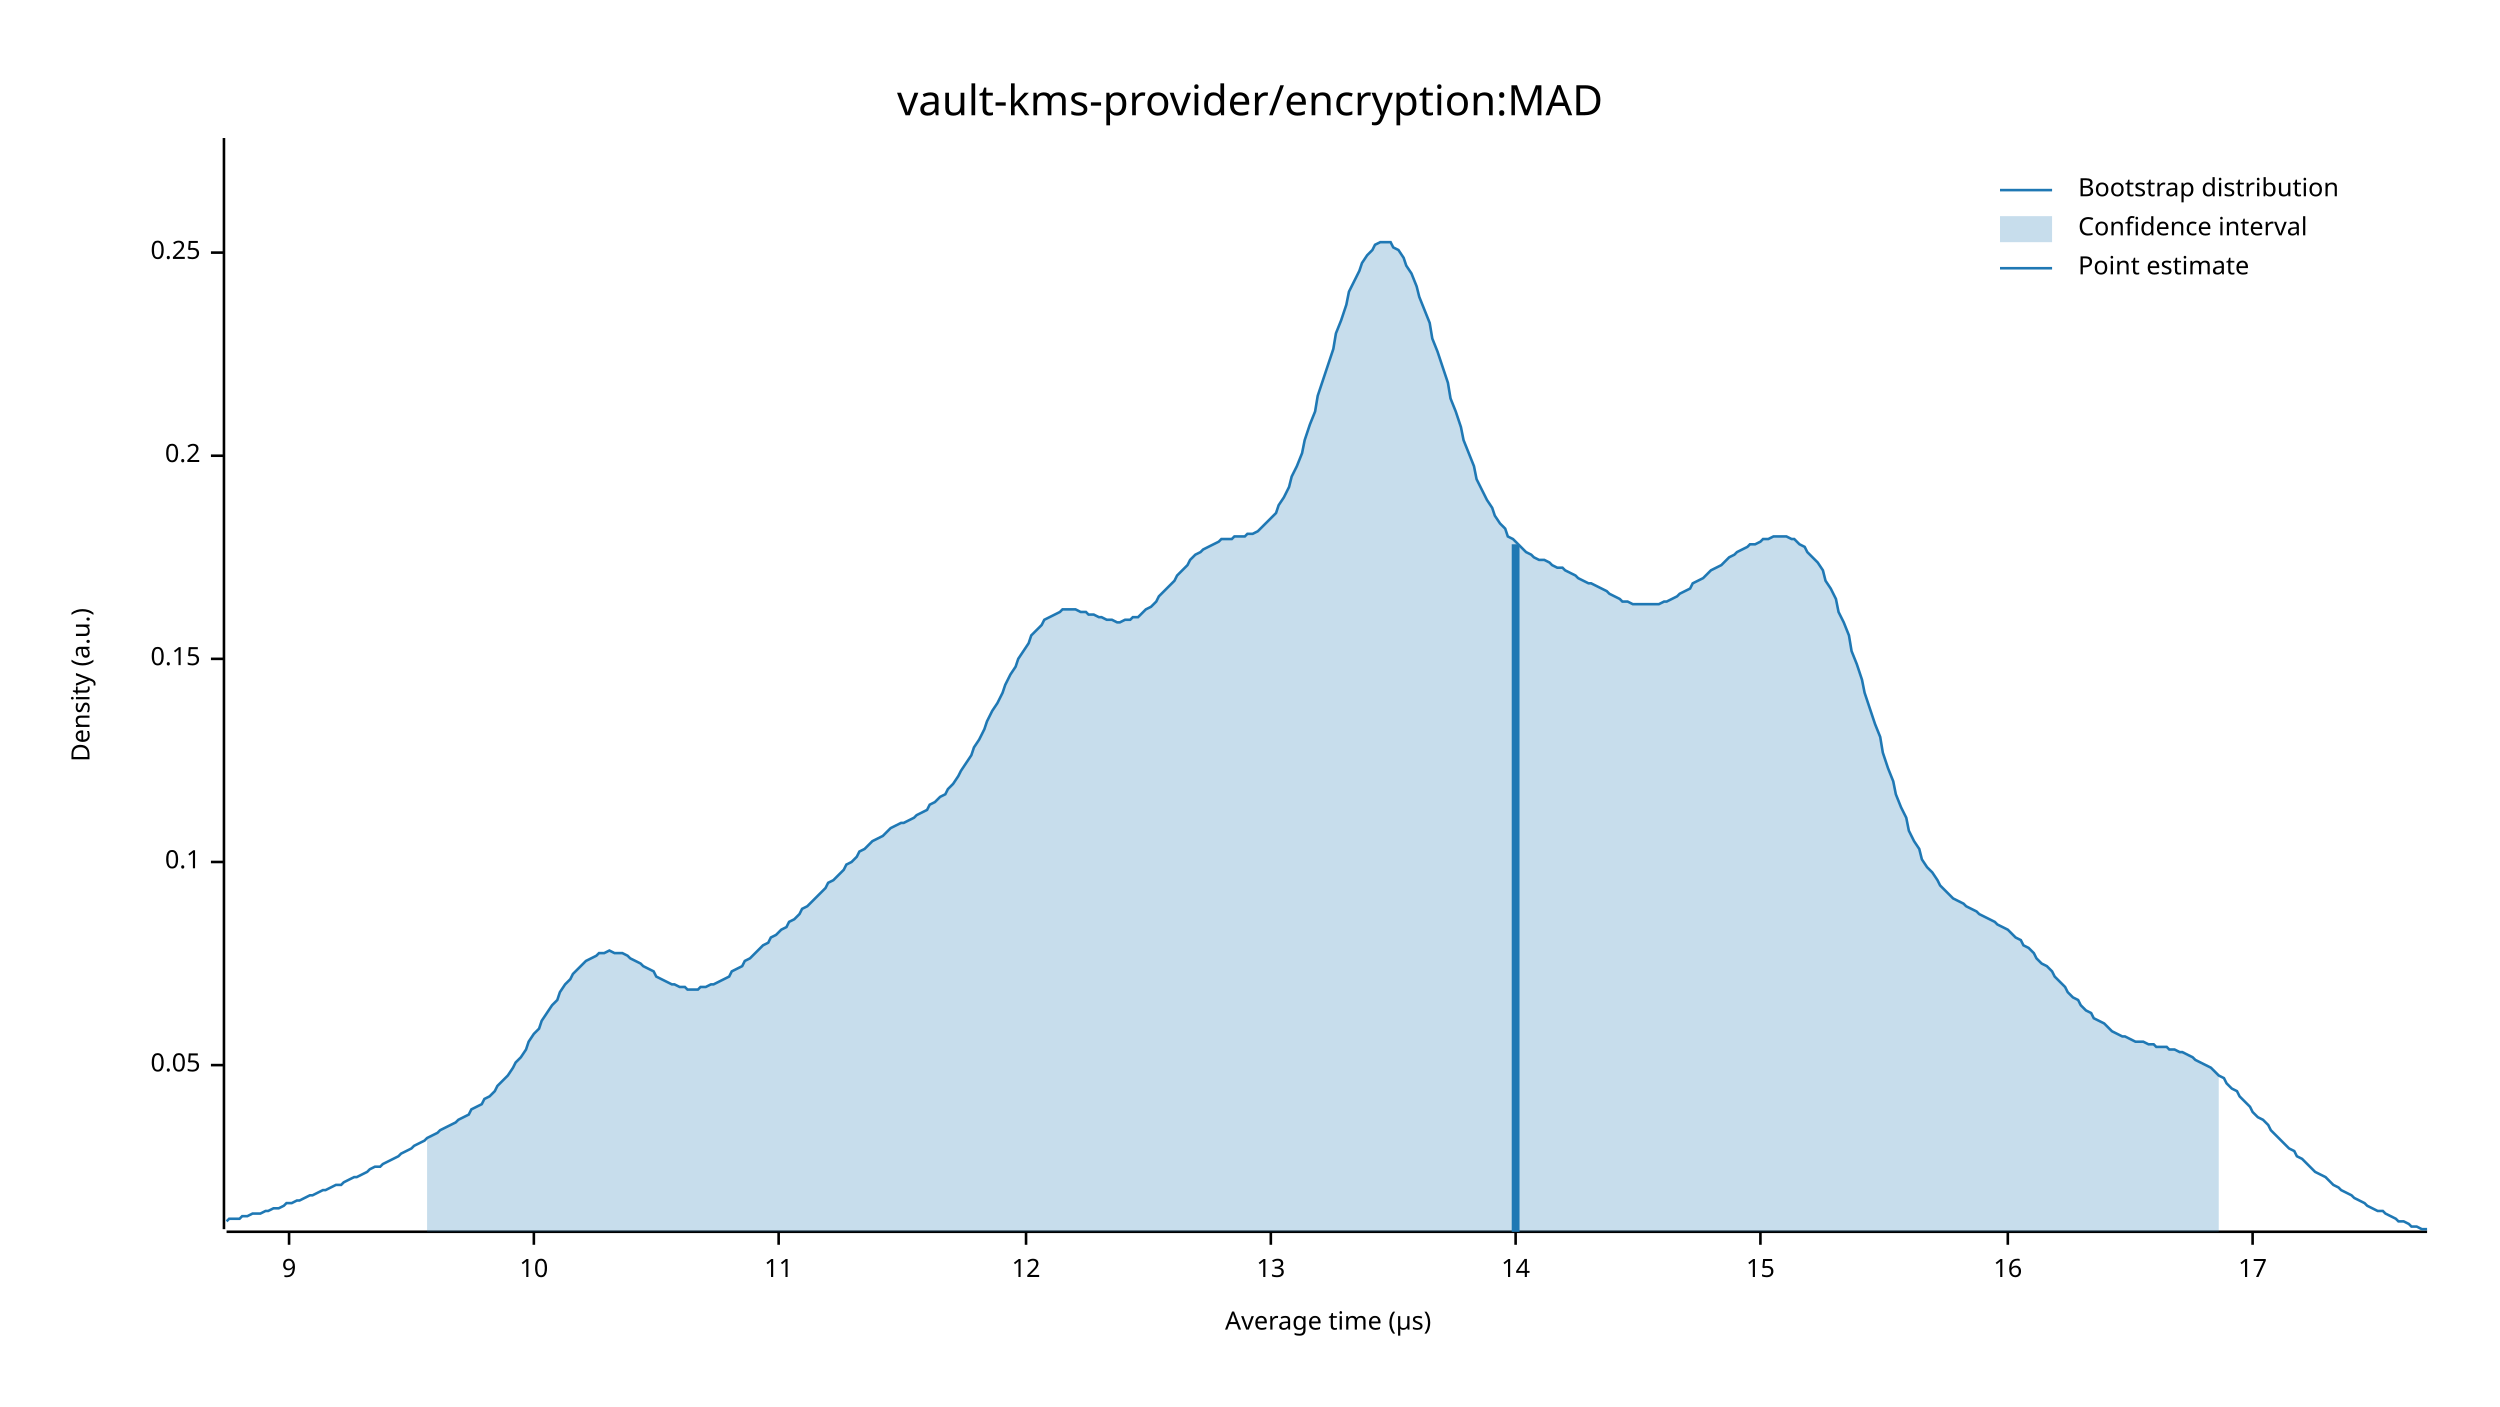
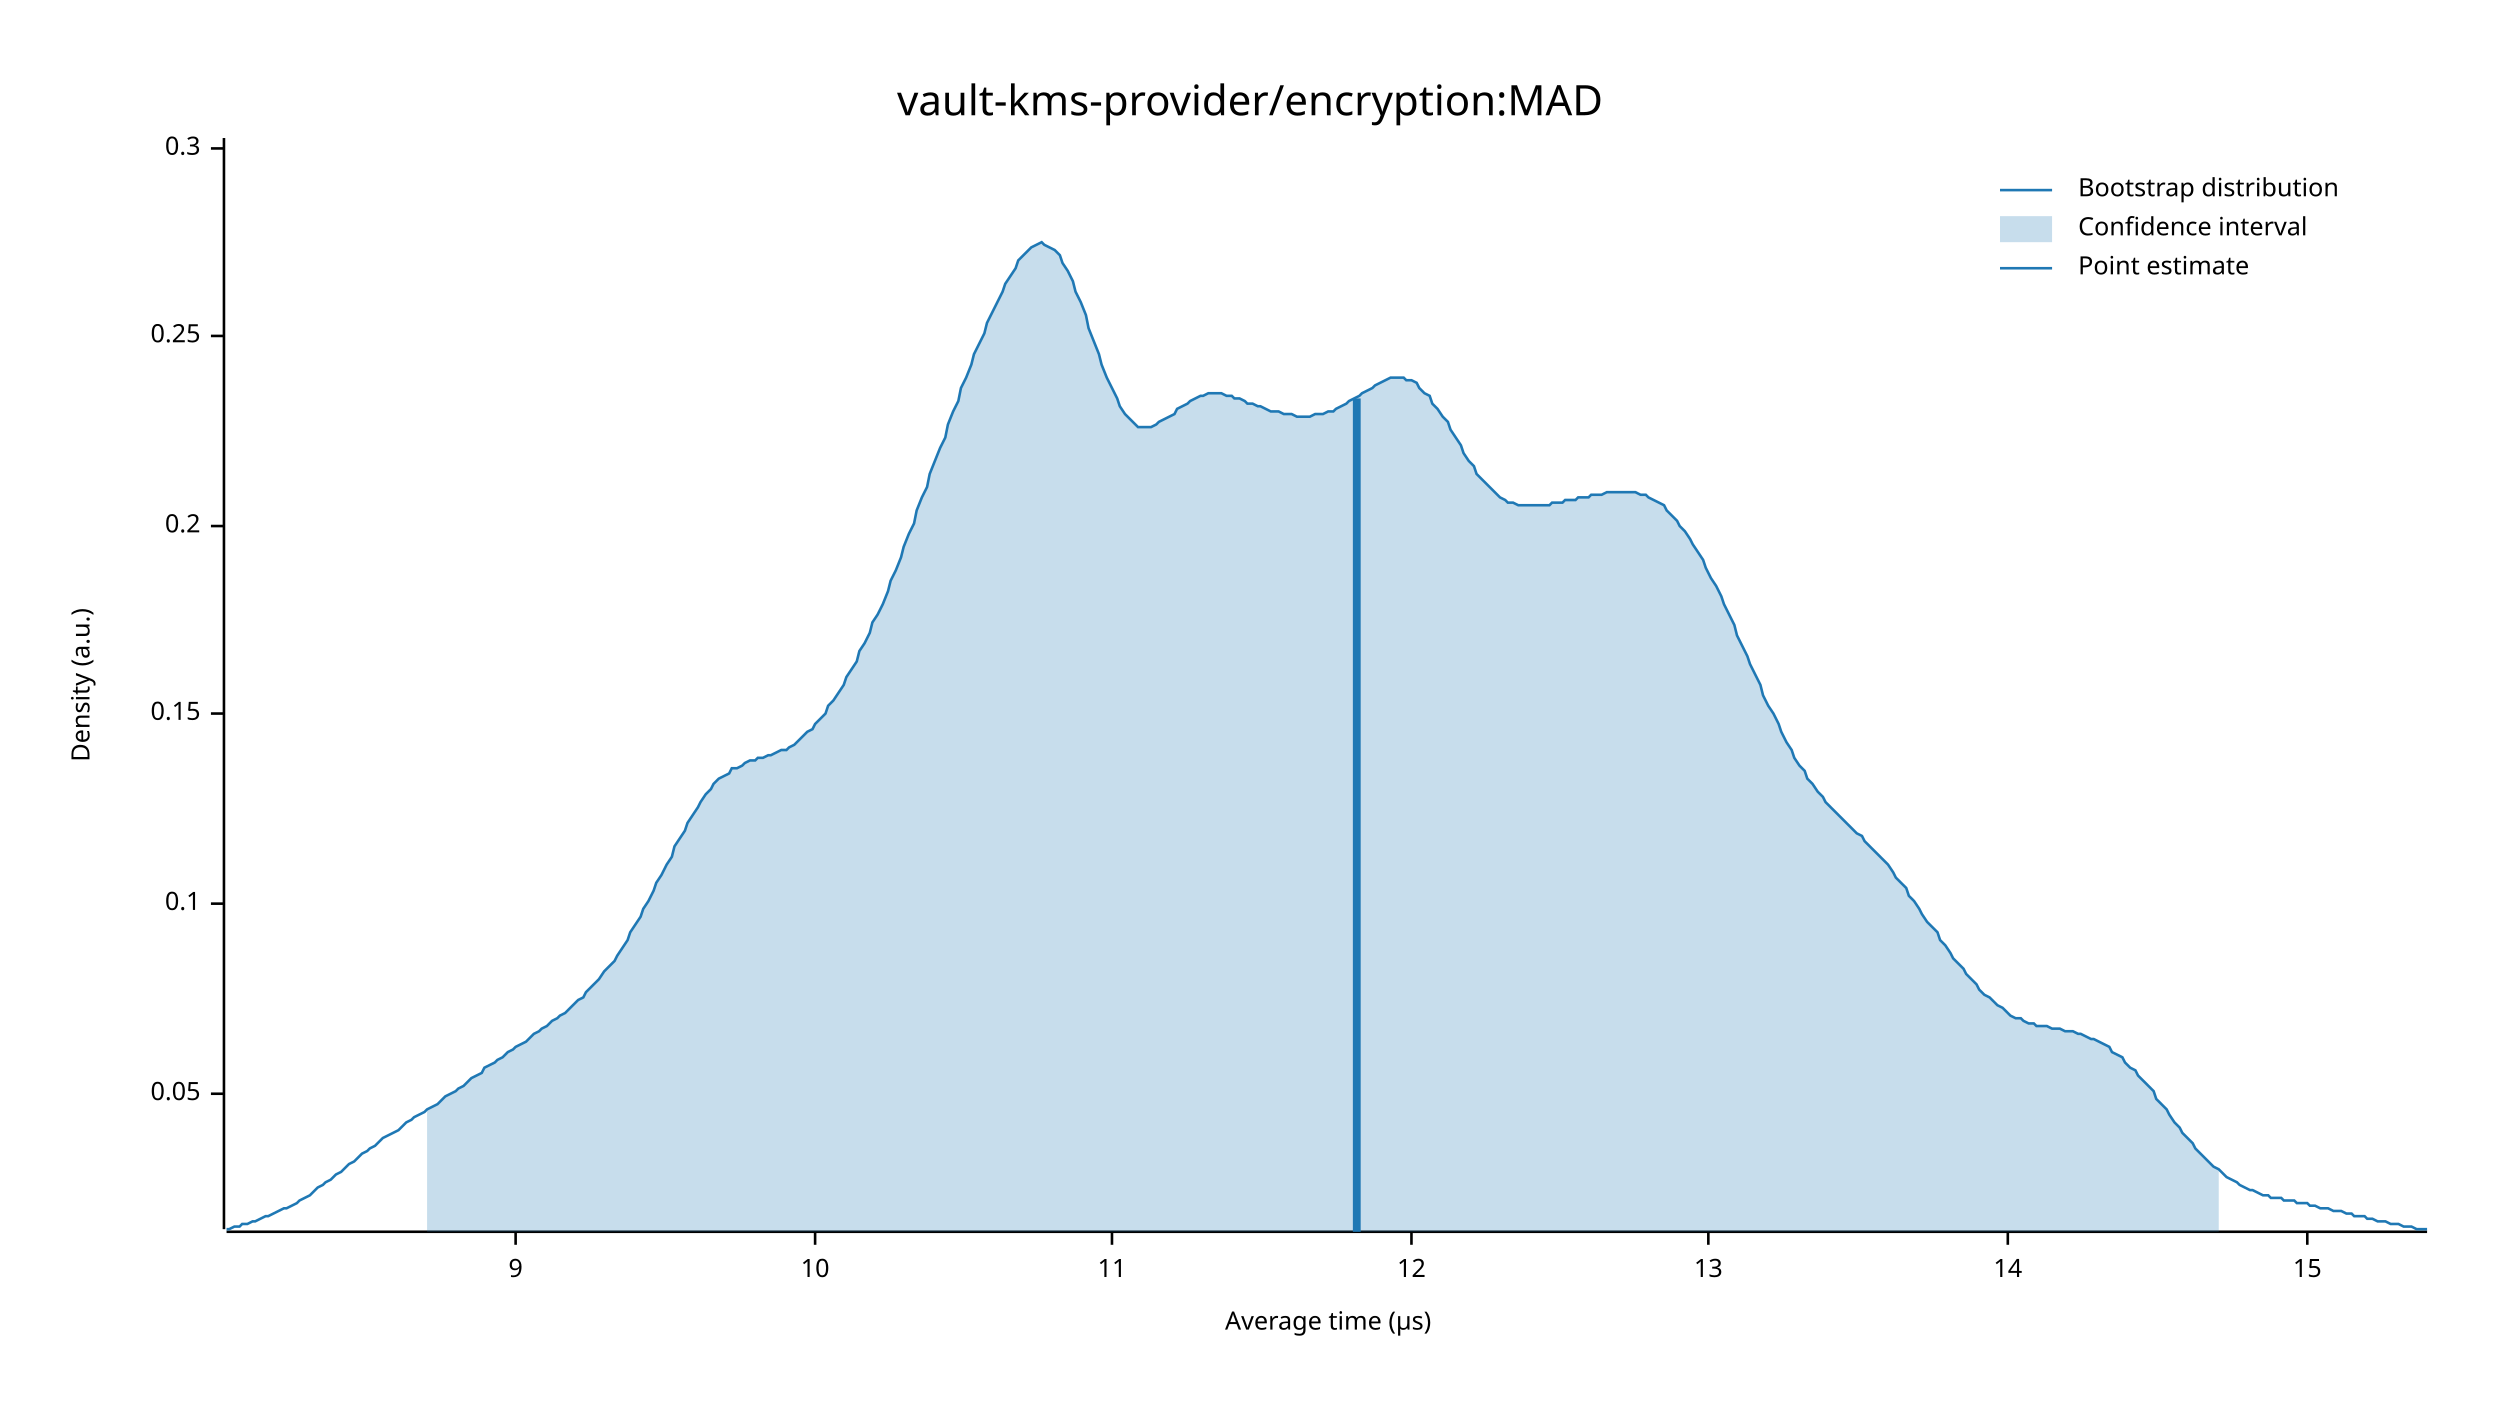
<svg xmlns="http://www.w3.org/2000/svg" width="960" height="540" viewBox="0 0 960 540">
  <text x="480" y="32" dy="0.76em" text-anchor="middle" font-family="sans-serif" font-size="16.129" opacity="1" fill="#000000">
vault-kms-provider/encryption:MAD
</text>
  <text x="27" y="263" dy="0.76em" text-anchor="middle" font-family="sans-serif" font-size="9.677" opacity="1" fill="#000000" transform="rotate(270, 27, 263)">
Density (a.u.)
</text>
  <text x="510" y="513" dy="-0.5ex" text-anchor="middle" font-family="sans-serif" font-size="9.677" opacity="1" fill="#000000">
Average time (µs)
</text>
  <polyline fill="none" opacity="1" stroke="#000000" stroke-width="1" points="86,53 86,472 " />
-   <text x="77" y="409" dy="0.5ex" text-anchor="end" font-family="sans-serif" font-size="9.677" opacity="1" fill="#000000">
+   <text x="77" y="420" dy="0.5ex" text-anchor="end" font-family="sans-serif" font-size="9.677" opacity="1" fill="#000000">
0.05
</text>
-   <polyline fill="none" opacity="1" stroke="#000000" stroke-width="1" points="81,409 86,409 " />
-   <text x="77" y="331" dy="0.5ex" text-anchor="end" font-family="sans-serif" font-size="9.677" opacity="1" fill="#000000">
+   <polyline fill="none" opacity="1" stroke="#000000" stroke-width="1" points="81,420 86,420 " />
+   <text x="77" y="347" dy="0.5ex" text-anchor="end" font-family="sans-serif" font-size="9.677" opacity="1" fill="#000000">
0.1
</text>
-   <polyline fill="none" opacity="1" stroke="#000000" stroke-width="1" points="81,331 86,331 " />
-   <text x="77" y="253" dy="0.5ex" text-anchor="end" font-family="sans-serif" font-size="9.677" opacity="1" fill="#000000">
+   <polyline fill="none" opacity="1" stroke="#000000" stroke-width="1" points="81,347 86,347 " />
+   <text x="77" y="274" dy="0.5ex" text-anchor="end" font-family="sans-serif" font-size="9.677" opacity="1" fill="#000000">
0.15
</text>
-   <polyline fill="none" opacity="1" stroke="#000000" stroke-width="1" points="81,253 86,253 " />
-   <text x="77" y="175" dy="0.5ex" text-anchor="end" font-family="sans-serif" font-size="9.677" opacity="1" fill="#000000">
+   <polyline fill="none" opacity="1" stroke="#000000" stroke-width="1" points="81,274 86,274 " />
+   <text x="77" y="202" dy="0.5ex" text-anchor="end" font-family="sans-serif" font-size="9.677" opacity="1" fill="#000000">
0.2
</text>
-   <polyline fill="none" opacity="1" stroke="#000000" stroke-width="1" points="81,175 86,175 " />
-   <text x="77" y="97" dy="0.5ex" text-anchor="end" font-family="sans-serif" font-size="9.677" opacity="1" fill="#000000">
+   <polyline fill="none" opacity="1" stroke="#000000" stroke-width="1" points="81,202 86,202 " />
+   <text x="77" y="129" dy="0.5ex" text-anchor="end" font-family="sans-serif" font-size="9.677" opacity="1" fill="#000000">
0.25
</text>
-   <polyline fill="none" opacity="1" stroke="#000000" stroke-width="1" points="81,97 86,97 " />
+   <polyline fill="none" opacity="1" stroke="#000000" stroke-width="1" points="81,129 86,129 " />
+   <text x="77" y="57" dy="0.5ex" text-anchor="end" font-family="sans-serif" font-size="9.677" opacity="1" fill="#000000">
+ 0.3
+ </text>
+   <polyline fill="none" opacity="1" stroke="#000000" stroke-width="1" points="81,57 86,57 " />
  <polyline fill="none" opacity="1" stroke="#000000" stroke-width="1" points="87,473 932,473 " />
-   <text x="111" y="483" dy="0.76em" text-anchor="middle" font-family="sans-serif" font-size="9.677" opacity="1" fill="#000000">
+   <text x="198" y="483" dy="0.76em" text-anchor="middle" font-family="sans-serif" font-size="9.677" opacity="1" fill="#000000">
9
</text>
-   <polyline fill="none" opacity="1" stroke="#000000" stroke-width="1" points="111,473 111,478 " />
-   <text x="205" y="483" dy="0.76em" text-anchor="middle" font-family="sans-serif" font-size="9.677" opacity="1" fill="#000000">
+   <polyline fill="none" opacity="1" stroke="#000000" stroke-width="1" points="198,473 198,478 " />
+   <text x="313" y="483" dy="0.76em" text-anchor="middle" font-family="sans-serif" font-size="9.677" opacity="1" fill="#000000">
10
</text>
-   <polyline fill="none" opacity="1" stroke="#000000" stroke-width="1" points="205,473 205,478 " />
-   <text x="299" y="483" dy="0.76em" text-anchor="middle" font-family="sans-serif" font-size="9.677" opacity="1" fill="#000000">
+   <polyline fill="none" opacity="1" stroke="#000000" stroke-width="1" points="313,473 313,478 " />
+   <text x="427" y="483" dy="0.76em" text-anchor="middle" font-family="sans-serif" font-size="9.677" opacity="1" fill="#000000">
11
</text>
-   <polyline fill="none" opacity="1" stroke="#000000" stroke-width="1" points="299,473 299,478 " />
-   <text x="394" y="483" dy="0.76em" text-anchor="middle" font-family="sans-serif" font-size="9.677" opacity="1" fill="#000000">
+   <polyline fill="none" opacity="1" stroke="#000000" stroke-width="1" points="427,473 427,478 " />
+   <text x="542" y="483" dy="0.76em" text-anchor="middle" font-family="sans-serif" font-size="9.677" opacity="1" fill="#000000">
12
</text>
-   <polyline fill="none" opacity="1" stroke="#000000" stroke-width="1" points="394,473 394,478 " />
-   <text x="488" y="483" dy="0.76em" text-anchor="middle" font-family="sans-serif" font-size="9.677" opacity="1" fill="#000000">
+   <polyline fill="none" opacity="1" stroke="#000000" stroke-width="1" points="542,473 542,478 " />
+   <text x="656" y="483" dy="0.76em" text-anchor="middle" font-family="sans-serif" font-size="9.677" opacity="1" fill="#000000">
13
</text>
-   <polyline fill="none" opacity="1" stroke="#000000" stroke-width="1" points="488,473 488,478 " />
-   <text x="582" y="483" dy="0.76em" text-anchor="middle" font-family="sans-serif" font-size="9.677" opacity="1" fill="#000000">
+   <polyline fill="none" opacity="1" stroke="#000000" stroke-width="1" points="656,473 656,478 " />
+   <text x="771" y="483" dy="0.76em" text-anchor="middle" font-family="sans-serif" font-size="9.677" opacity="1" fill="#000000">
14
</text>
-   <polyline fill="none" opacity="1" stroke="#000000" stroke-width="1" points="582,473 582,478 " />
-   <text x="676" y="483" dy="0.76em" text-anchor="middle" font-family="sans-serif" font-size="9.677" opacity="1" fill="#000000">
+   <polyline fill="none" opacity="1" stroke="#000000" stroke-width="1" points="771,473 771,478 " />
+   <text x="886" y="483" dy="0.76em" text-anchor="middle" font-family="sans-serif" font-size="9.677" opacity="1" fill="#000000">
15
</text>
-   <polyline fill="none" opacity="1" stroke="#000000" stroke-width="1" points="676,473 676,478 " />
-   <text x="771" y="483" dy="0.76em" text-anchor="middle" font-family="sans-serif" font-size="9.677" opacity="1" fill="#000000">
- 16
- </text>
-   <polyline fill="none" opacity="1" stroke="#000000" stroke-width="1" points="771,473 771,478 " />
-   <text x="865" y="483" dy="0.76em" text-anchor="middle" font-family="sans-serif" font-size="9.677" opacity="1" fill="#000000">
- 17
- </text>
-   <polyline fill="none" opacity="1" stroke="#000000" stroke-width="1" points="865,473 865,478 " />
-   <polyline fill="none" opacity="1" stroke="#1F78B4" stroke-width="1" points="87,469 88,468 90,468 92,468 93,467 95,467 97,466 98,466 100,466 102,465 103,465 105,464 107,464 109,463 110,462 112,462 114,461 115,461 117,460 119,459 120,459 122,458 124,457 125,457 127,456 129,455 131,455 132,454 134,453 136,452 137,452 139,451 141,450 142,449 144,448 146,448 147,447 149,446 151,445 153,444 154,443 156,442 158,441 159,440 161,439 163,438 164,437 166,436 168,435 169,434 171,433 173,432 175,431 176,430 178,429 180,428 181,426 183,425 185,424 186,422 188,421 190,419 191,417 193,415 195,413 197,410 198,408 200,406 202,403 203,400 205,397 207,395 208,392 210,389 212,386 214,384 215,381 217,378 219,376 220,374 222,372 224,370 225,369 227,368 229,367 230,366 232,366 234,365 236,366 237,366 239,366 241,367 242,368 244,369 246,370 247,371 249,372 251,373 252,375 254,376 256,377 258,378 259,378 261,379 263,379 264,380 266,380 268,380 269,379 271,379 273,378 274,378 276,377 278,376 280,375 281,373 283,372 285,371 286,369 288,368 290,366 291,365 293,363 295,362 296,360 298,359 300,357 302,356 303,354 305,353 307,351 308,349 310,348 312,346 313,345 315,343 317,341 318,339 320,338 322,336 324,334 325,332 327,331 329,329 330,327 332,326 334,324 335,323 337,322 339,321 341,319 342,318 344,317 346,316 347,316 349,315 351,314 352,313 354,312 356,311 357,309 359,308 361,306 363,305 364,303 366,301 368,298 369,296 371,293 373,290 374,287 376,284 378,280 379,277 381,273 383,270 385,266 386,263 388,259 390,256 391,253 393,250 395,247 396,244 398,242 400,240 401,238 403,237 405,236 407,235 408,234 410,234 412,234 413,234 415,235 417,235 418,236 420,236 422,237 423,237 425,238 427,238 429,239 430,239 432,238 434,238 435,237 437,237 439,235 440,234 442,233 444,231 445,229 447,227 449,225 451,223 452,221 454,219 456,217 457,215 459,213 461,212 462,211 464,210 466,209 468,208 469,207 471,207 473,207 474,206 476,206 478,206 479,205 481,205 483,204 484,203 486,201 488,199 490,197 491,194 493,191 495,187 496,183 498,179 500,174 501,169 503,163 505,158 506,152 508,146 510,140 512,134 513,128 515,123 517,117 518,112 520,108 522,104 523,101 525,98 527,96 528,94 530,93 532,93 534,93 535,95 537,96 539,99 540,102 542,105 544,110 545,114 547,119 549,124 550,130 552,135 554,141 556,147 557,153 559,158 561,164 562,169 564,174 566,179 567,184 569,188 571,192 573,195 574,198 576,201 578,203 579,206 581,207 583,209 584,210 586,212 588,213 589,214 591,215 593,215 595,216 596,217 598,218 600,218 601,219 603,220 605,221 606,222 608,223 610,224 611,224 613,225 615,226 617,227 618,228 620,229 622,230 623,231 625,231 627,232 628,232 630,232 632,232 633,232 635,232 637,232 639,231 640,231 642,230 644,229 645,228 647,227 649,226 650,224 652,223 654,222 655,221 657,219 659,218 661,217 662,216 664,214 666,213 667,212 669,211 671,210 672,209 674,209 676,208 677,207 679,207 681,206 683,206 684,206 686,206 688,207 689,207 691,209 693,210 694,212 696,214 698,216 700,219 701,223 703,226 705,230 706,235 708,239 710,244 711,250 713,255 715,261 716,266 718,272 720,278 722,283 723,289 725,295 727,300 728,305 730,310 732,314 733,319 735,323 737,326 738,330 740,333 742,335 744,338 745,340 747,342 749,344 750,345 752,346 754,347 755,348 757,349 759,350 760,351 762,352 764,353 766,354 767,355 769,356 771,357 772,358 774,360 776,361 777,363 779,364 781,366 782,368 784,370 786,371 788,373 789,375 791,377 793,379 794,381 796,383 798,384 799,386 801,388 803,389 804,391 806,392 808,393 810,395 811,396 813,397 815,398 816,398 818,399 820,400 821,400 823,400 825,401 827,401 828,402 830,402 832,402 833,403 835,403 837,404 838,404 840,405 842,406 843,407 845,408 847,409 849,410 850,411 852,413 854,414 855,416 857,418 859,419 860,421 862,423 864,425 865,427 867,429 869,430 871,432 872,434 874,436 876,438 877,439 879,441 881,442 882,444 884,445 886,447 887,448 889,450 891,451 893,452 894,453 896,455 898,456 899,457 901,458 903,459 904,460 906,461 908,462 909,463 911,464 913,465 915,465 916,466 918,467 920,468 921,469 923,469 925,470 926,471 928,471 930,472 932,472 " />
-   <polygon opacity="0.25" fill="#1F78B4" points="164,437 166,436 168,435 169,434 171,433 173,432 175,431 176,430 178,429 180,428 181,426 183,425 185,424 186,422 188,421 190,419 191,417 193,415 195,413 197,410 198,408 200,406 202,403 203,400 205,397 207,395 208,392 210,389 212,386 214,384 215,381 217,378 219,376 220,374 222,372 224,370 225,369 227,368 229,367 230,366 232,366 234,365 236,366 237,366 239,366 241,367 242,368 244,369 246,370 247,371 249,372 251,373 252,375 254,376 256,377 258,378 259,378 261,379 263,379 264,380 266,380 268,380 269,379 271,379 273,378 274,378 276,377 278,376 280,375 281,373 283,372 285,371 286,369 288,368 290,366 291,365 293,363 295,362 296,360 298,359 300,357 302,356 303,354 305,353 307,351 308,349 310,348 312,346 313,345 315,343 317,341 318,339 320,338 322,336 324,334 325,332 327,331 329,329 330,327 332,326 334,324 335,323 337,322 339,321 341,319 342,318 344,317 346,316 347,316 349,315 351,314 352,313 354,312 356,311 357,309 359,308 361,306 363,305 364,303 366,301 368,298 369,296 371,293 373,290 374,287 376,284 378,280 379,277 381,273 383,270 385,266 386,263 388,259 390,256 391,253 393,250 395,247 396,244 398,242 400,240 401,238 403,237 405,236 407,235 408,234 410,234 412,234 413,234 415,235 417,235 418,236 420,236 422,237 423,237 425,238 427,238 429,239 430,239 432,238 434,238 435,237 437,237 439,235 440,234 442,233 444,231 445,229 447,227 449,225 451,223 452,221 454,219 456,217 457,215 459,213 461,212 462,211 464,210 466,209 468,208 469,207 471,207 473,207 474,206 476,206 478,206 479,205 481,205 483,204 484,203 486,201 488,199 490,197 491,194 493,191 495,187 496,183 498,179 500,174 501,169 503,163 505,158 506,152 508,146 510,140 512,134 513,128 515,123 517,117 518,112 520,108 522,104 523,101 525,98 527,96 528,94 530,93 532,93 534,93 535,95 537,96 539,99 540,102 542,105 544,110 545,114 547,119 549,124 550,130 552,135 554,141 556,147 557,153 559,158 561,164 562,169 564,174 566,179 567,184 569,188 571,192 573,195 574,198 576,201 578,203 579,206 581,207 583,209 584,210 586,212 588,213 589,214 591,215 593,215 595,216 596,217 598,218 600,218 601,219 603,220 605,221 606,222 608,223 610,224 611,224 613,225 615,226 617,227 618,228 620,229 622,230 623,231 625,231 627,232 628,232 630,232 632,232 633,232 635,232 637,232 639,231 640,231 642,230 644,229 645,228 647,227 649,226 650,224 652,223 654,222 655,221 657,219 659,218 661,217 662,216 664,214 666,213 667,212 669,211 671,210 672,209 674,209 676,208 677,207 679,207 681,206 683,206 684,206 686,206 688,207 689,207 691,209 693,210 694,212 696,214 698,216 700,219 701,223 703,226 705,230 706,235 708,239 710,244 711,250 713,255 715,261 716,266 718,272 720,278 722,283 723,289 725,295 727,300 728,305 730,310 732,314 733,319 735,323 737,326 738,330 740,333 742,335 744,338 745,340 747,342 749,344 750,345 752,346 754,347 755,348 757,349 759,350 760,351 762,352 764,353 766,354 767,355 769,356 771,357 772,358 774,360 776,361 777,363 779,364 781,366 782,368 784,370 786,371 788,373 789,375 791,377 793,379 794,381 796,383 798,384 799,386 801,388 803,389 804,391 806,392 808,393 810,395 811,396 813,397 815,398 816,398 818,399 820,400 821,400 823,400 825,401 827,401 828,402 830,402 832,402 833,403 835,403 837,404 838,404 840,405 842,406 843,407 845,408 847,409 849,410 850,411 852,413 852,473 164,473 " />
-   <polyline fill="none" opacity="1" stroke="#1F78B4" stroke-width="3" points="582,473 582,209 " />
+   <polyline fill="none" opacity="1" stroke="#000000" stroke-width="1" points="886,473 886,478 " />
+   <polyline fill="none" opacity="1" stroke="#1F78B4" stroke-width="1" points="87,472 88,472 90,471 92,471 93,470 95,470 97,469 98,469 100,468 102,467 103,467 105,466 107,465 109,464 110,464 112,463 114,462 115,461 117,460 119,459 120,458 122,456 124,455 125,454 127,453 129,451 131,450 132,449 134,447 136,446 137,445 139,443 141,442 142,441 144,440 146,438 147,437 149,436 151,435 153,434 154,433 156,431 158,430 159,429 161,428 163,427 164,426 166,425 168,424 169,423 171,421 173,420 175,419 176,418 178,417 180,415 181,414 183,413 185,412 186,410 188,409 190,408 191,407 193,406 195,404 197,403 198,402 200,401 202,400 203,399 205,397 207,396 208,395 210,394 212,392 214,391 215,390 217,389 219,387 220,386 222,384 224,383 225,381 227,379 229,377 230,376 232,373 234,371 236,369 237,367 239,364 241,361 242,358 244,355 246,352 247,349 249,346 251,342 252,339 254,336 256,332 258,329 259,325 261,322 263,319 264,316 266,313 268,310 269,308 271,305 273,303 274,301 276,299 278,298 280,297 281,295 283,295 285,294 286,293 288,292 290,292 291,291 293,291 295,290 296,290 298,289 300,288 302,288 303,287 305,286 307,284 308,283 310,281 312,280 313,278 315,276 317,274 318,271 320,269 322,266 324,263 325,260 327,257 329,254 330,250 332,247 334,243 335,239 337,236 339,232 341,227 342,223 344,219 346,214 347,210 349,205 351,201 352,196 354,191 356,187 357,182 359,177 361,172 363,168 364,163 366,158 368,154 369,149 371,145 373,140 374,136 376,132 378,128 379,124 381,120 383,116 385,112 386,109 388,106 390,103 391,100 393,98 395,96 396,95 398,94 400,93 401,94 403,95 405,96 407,98 408,101 410,104 412,108 413,112 415,116 417,121 418,126 420,131 422,136 423,140 425,145 427,149 429,153 430,156 432,159 434,161 435,162 437,164 439,164 440,164 442,164 444,163 445,162 447,161 449,160 451,159 452,157 454,156 456,155 457,154 459,153 461,152 462,152 464,151 466,151 468,151 469,151 471,152 473,152 474,153 476,153 478,154 479,155 481,155 483,156 484,156 486,157 488,158 490,158 491,158 493,159 495,159 496,159 498,160 500,160 501,160 503,160 505,159 506,159 508,159 510,158 512,158 513,157 515,156 517,155 518,154 520,153 522,152 523,151 525,150 527,149 528,148 530,147 532,146 534,145 535,145 537,145 539,145 540,146 542,146 544,147 545,149 547,151 549,152 550,155 552,157 554,160 556,162 557,165 559,168 561,171 562,174 564,177 566,179 567,182 569,184 571,186 573,188 574,189 576,191 578,192 579,193 581,193 583,194 584,194 586,194 588,194 589,194 591,194 593,194 595,194 596,193 598,193 600,193 601,192 603,192 605,192 606,191 608,191 610,191 611,190 613,190 615,190 617,189 618,189 620,189 622,189 623,189 625,189 627,189 628,189 630,190 632,190 633,191 635,192 637,193 639,194 640,196 642,198 644,200 645,202 647,204 649,207 650,209 652,212 654,215 655,218 657,222 659,225 661,229 662,232 664,236 666,240 667,244 669,248 671,252 672,255 674,259 676,263 677,267 679,271 681,274 683,278 684,281 686,285 688,288 689,291 691,294 693,296 694,299 696,301 698,304 700,306 701,308 703,310 705,312 706,313 708,315 710,317 711,318 713,320 715,321 716,323 718,325 720,327 722,329 723,330 725,332 727,335 728,337 730,339 732,341 733,344 735,346 737,349 738,351 740,354 742,356 744,358 745,361 747,363 749,366 750,368 752,370 754,372 755,374 757,376 759,378 760,380 762,382 764,383 766,385 767,386 769,387 771,389 772,390 774,391 776,391 777,392 779,393 781,393 782,394 784,394 786,394 788,395 789,395 791,395 793,396 794,396 796,396 798,397 799,397 801,398 803,399 804,399 806,400 808,401 810,402 811,404 813,405 815,406 816,408 818,410 820,411 821,413 823,415 825,417 827,419 828,422 830,424 832,426 833,428 835,431 837,433 838,435 840,437 842,439 843,441 845,443 847,445 849,447 850,448 852,449 854,451 855,452 857,453 859,454 860,455 862,456 864,457 865,457 867,458 869,459 871,459 872,460 874,460 876,460 877,461 879,461 881,461 882,462 884,462 886,462 887,463 889,463 891,464 893,464 894,464 896,465 898,465 899,465 901,466 903,466 904,467 906,467 908,467 909,468 911,468 913,469 915,469 916,469 918,470 920,470 921,470 923,471 925,471 926,471 928,472 930,472 932,472 " />
+   <polygon opacity="0.25" fill="#1F78B4" points="164,426 166,425 168,424 169,423 171,421 173,420 175,419 176,418 178,417 180,415 181,414 183,413 185,412 186,410 188,409 190,408 191,407 193,406 195,404 197,403 198,402 200,401 202,400 203,399 205,397 207,396 208,395 210,394 212,392 214,391 215,390 217,389 219,387 220,386 222,384 224,383 225,381 227,379 229,377 230,376 232,373 234,371 236,369 237,367 239,364 241,361 242,358 244,355 246,352 247,349 249,346 251,342 252,339 254,336 256,332 258,329 259,325 261,322 263,319 264,316 266,313 268,310 269,308 271,305 273,303 274,301 276,299 278,298 280,297 281,295 283,295 285,294 286,293 288,292 290,292 291,291 293,291 295,290 296,290 298,289 300,288 302,288 303,287 305,286 307,284 308,283 310,281 312,280 313,278 315,276 317,274 318,271 320,269 322,266 324,263 325,260 327,257 329,254 330,250 332,247 334,243 335,239 337,236 339,232 341,227 342,223 344,219 346,214 347,210 349,205 351,201 352,196 354,191 356,187 357,182 359,177 361,172 363,168 364,163 366,158 368,154 369,149 371,145 373,140 374,136 376,132 378,128 379,124 381,120 383,116 385,112 386,109 388,106 390,103 391,100 393,98 395,96 396,95 398,94 400,93 401,94 403,95 405,96 407,98 408,101 410,104 412,108 413,112 415,116 417,121 418,126 420,131 422,136 423,140 425,145 427,149 429,153 430,156 432,159 434,161 435,162 437,164 439,164 440,164 442,164 444,163 445,162 447,161 449,160 451,159 452,157 454,156 456,155 457,154 459,153 461,152 462,152 464,151 466,151 468,151 469,151 471,152 473,152 474,153 476,153 478,154 479,155 481,155 483,156 484,156 486,157 488,158 490,158 491,158 493,159 495,159 496,159 498,160 500,160 501,160 503,160 505,159 506,159 508,159 510,158 512,158 513,157 515,156 517,155 518,154 520,153 522,152 523,151 525,150 527,149 528,148 530,147 532,146 534,145 535,145 537,145 539,145 540,146 542,146 544,147 545,149 547,151 549,152 550,155 552,157 554,160 556,162 557,165 559,168 561,171 562,174 564,177 566,179 567,182 569,184 571,186 573,188 574,189 576,191 578,192 579,193 581,193 583,194 584,194 586,194 588,194 589,194 591,194 593,194 595,194 596,193 598,193 600,193 601,192 603,192 605,192 606,191 608,191 610,191 611,190 613,190 615,190 617,189 618,189 620,189 622,189 623,189 625,189 627,189 628,189 630,190 632,190 633,191 635,192 637,193 639,194 640,196 642,198 644,200 645,202 647,204 649,207 650,209 652,212 654,215 655,218 657,222 659,225 661,229 662,232 664,236 666,240 667,244 669,248 671,252 672,255 674,259 676,263 677,267 679,271 681,274 683,278 684,281 686,285 688,288 689,291 691,294 693,296 694,299 696,301 698,304 700,306 701,308 703,310 705,312 706,313 708,315 710,317 711,318 713,320 715,321 716,323 718,325 720,327 722,329 723,330 725,332 727,335 728,337 730,339 732,341 733,344 735,346 737,349 738,351 740,354 742,356 744,358 745,361 747,363 749,366 750,368 752,370 754,372 755,374 757,376 759,378 760,380 762,382 764,383 766,385 767,386 769,387 771,389 772,390 774,391 776,391 777,392 779,393 781,393 782,394 784,394 786,394 788,395 789,395 791,395 793,396 794,396 796,396 798,397 799,397 801,398 803,399 804,399 806,400 808,401 810,402 811,404 813,405 815,406 816,408 818,410 820,411 821,413 823,415 825,417 827,419 828,422 830,424 832,426 833,428 835,431 837,433 838,435 840,437 842,439 843,441 845,443 847,445 849,447 850,448 852,449 852,473 164,473 " />
+   <polyline fill="none" opacity="1" stroke="#1F78B4" stroke-width="3" points="521,473 521,153 " />
  <text x="798" y="68" dy="0.76em" text-anchor="start" font-family="sans-serif" font-size="9.677" opacity="1" fill="#000000">
Bootstrap distribution
</text>
  <text x="798" y="83" dy="0.76em" text-anchor="start" font-family="sans-serif" font-size="9.677" opacity="1" fill="#000000">
Confidence interval
</text>
  <text x="798" y="98" dy="0.76em" text-anchor="start" font-family="sans-serif" font-size="9.677" opacity="1" fill="#000000">
Point estimate
</text>
  <polyline fill="none" opacity="1" stroke="#1F78B4" stroke-width="1" points="768,73 788,73 " />
  <rect x="768" y="83" width="20" height="10" opacity="0.25" fill="#1F78B4" stroke="none" />
  <polyline fill="none" opacity="1" stroke="#1F78B4" stroke-width="1" points="768,103 788,103 " />
</svg>
